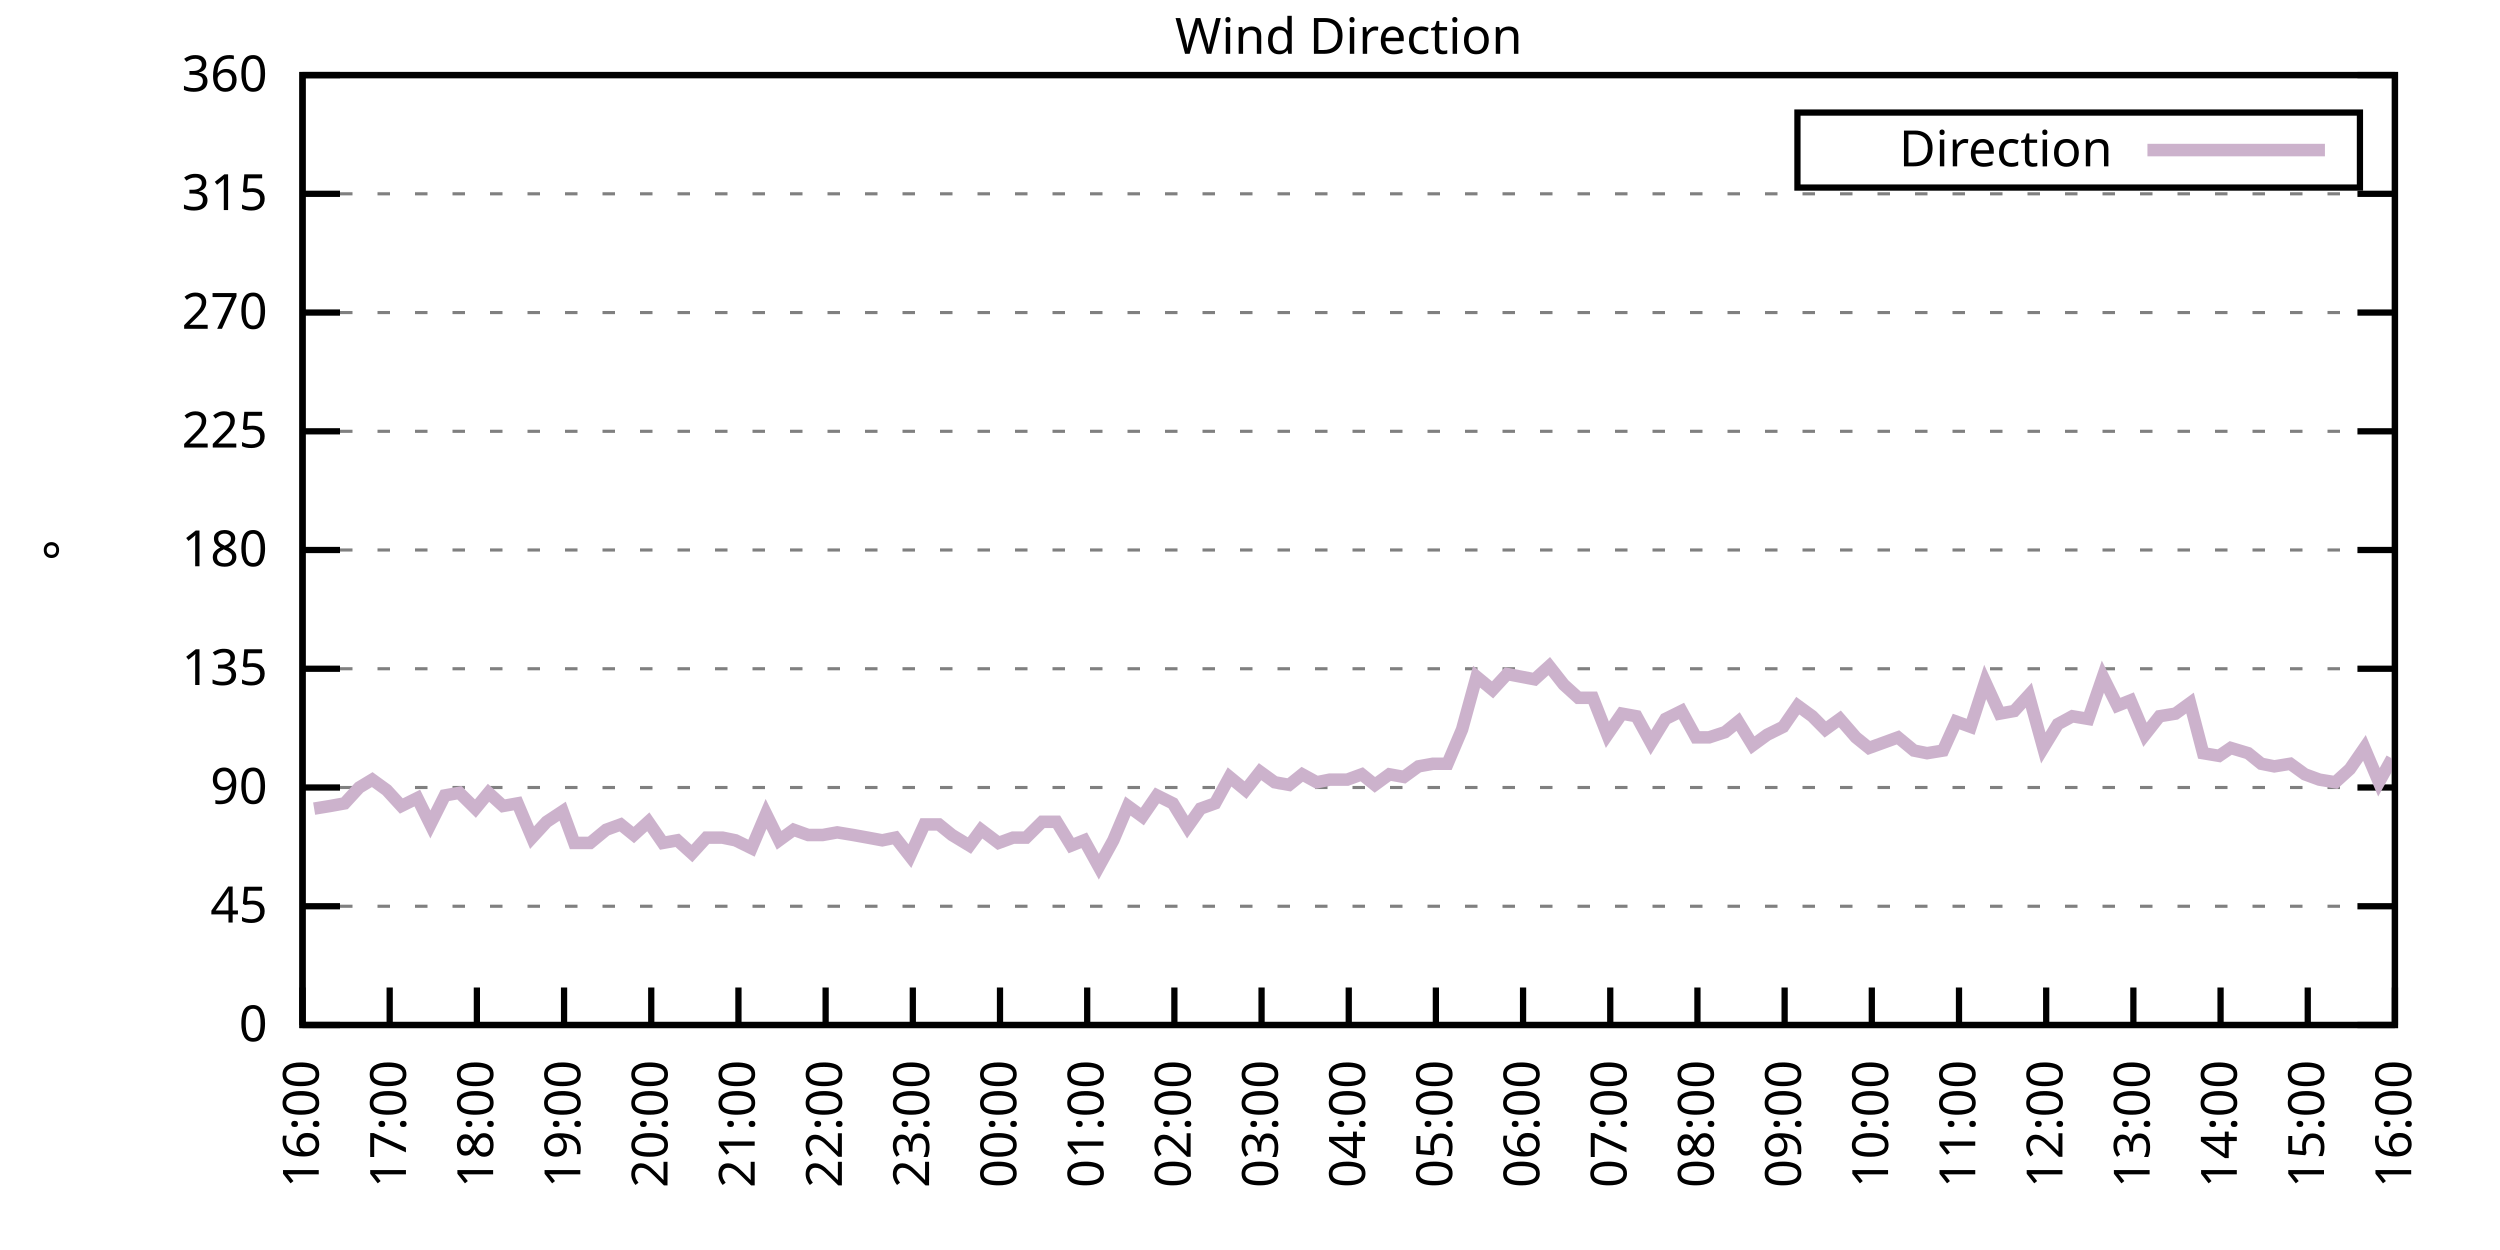
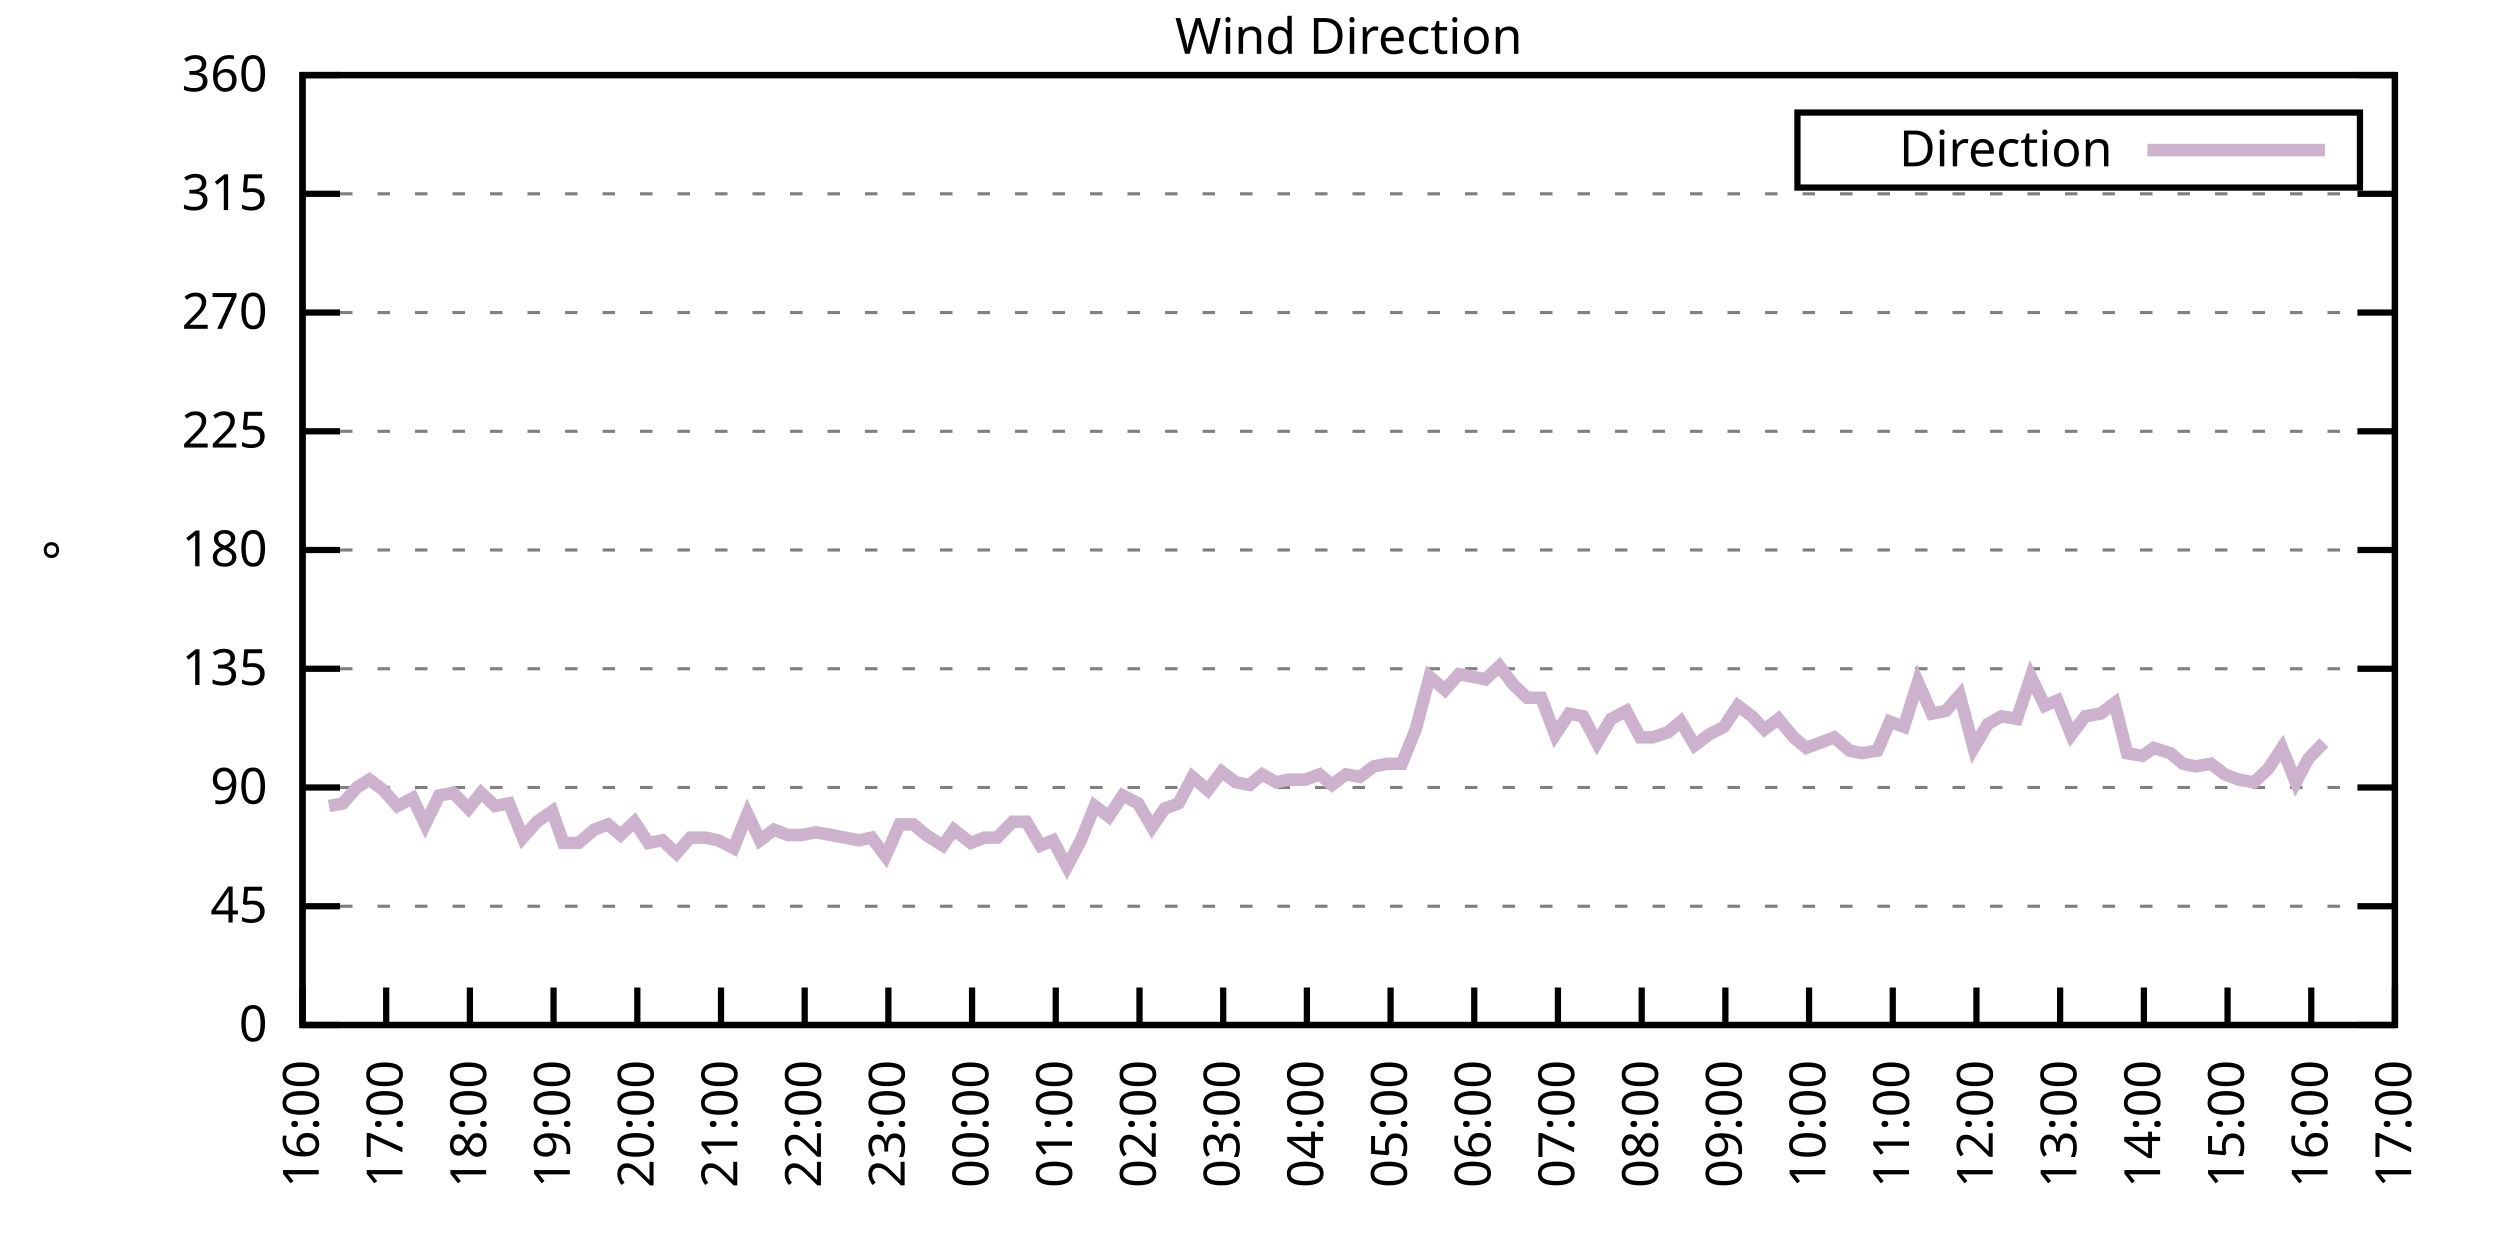
<svg xmlns="http://www.w3.org/2000/svg" xmlns:xlink="http://www.w3.org/1999/xlink" width="400" height="200" viewBox="0 0 400 200">
  <g id="gnuplot_canvas">
    <rect x="0" y="0" width="400" height="200" fill="none" />
    <defs>
      <circle id="gpDot" r="0.5" stroke-width="0.5" stroke="currentColor" />
      <path id="gpPt0" stroke-width="0.333" stroke="currentColor" d="M-1,0 h2 M0,-1 v2" />
      <path id="gpPt1" stroke-width="0.333" stroke="currentColor" d="M-1,-1 L1,1 M1,-1 L-1,1" />
      <path id="gpPt2" stroke-width="0.333" stroke="currentColor" d="M-1,0 L1,0 M0,-1 L0,1 M-1,-1 L1,1 M-1,1 L1,-1" />
      <rect id="gpPt3" stroke-width="0.333" stroke="currentColor" x="-1" y="-1" width="2" height="2" />
      <rect id="gpPt4" stroke-width="0.333" stroke="currentColor" fill="currentColor" x="-1" y="-1" width="2" height="2" />
      <circle id="gpPt5" stroke-width="0.333" stroke="currentColor" cx="0" cy="0" r="1" />
      <use xlink:href="#gpPt5" id="gpPt6" fill="currentColor" stroke="none" />
      <path id="gpPt7" stroke-width="0.333" stroke="currentColor" d="M0,-1.33 L-1.33,0.67 L1.33,0.67 z" />
      <use xlink:href="#gpPt7" id="gpPt8" fill="currentColor" stroke="none" />
      <use xlink:href="#gpPt7" id="gpPt9" stroke="currentColor" transform="rotate(180)" />
      <use xlink:href="#gpPt9" id="gpPt10" fill="currentColor" stroke="none" />
      <use xlink:href="#gpPt3" id="gpPt11" stroke="currentColor" transform="rotate(45)" />
      <use xlink:href="#gpPt11" id="gpPt12" fill="currentColor" stroke="none" />
      <path id="gpPt13" stroke-width="0.333" stroke="currentColor" d="M0,1.330 L1.265,0.411 L0.782,-1.067 L-0.782,-1.076 L-1.265,0.411 z" />
      <use xlink:href="#gpPt13" id="gpPt14" fill="currentColor" stroke="none" />
      <filter id="textbox" filterUnits="objectBoundingBox" x="0" y="0" height="1" width="1">
        <feFlood flood-color="white" flood-opacity="1" result="bgnd" />
        <feComposite in="SourceGraphic" in2="bgnd" operator="atop" />
      </filter>
      <filter id="greybox" filterUnits="objectBoundingBox" x="0" y="0" height="1" width="1">
        <feFlood flood-color="lightgrey" flood-opacity="1" result="grey" />
        <feComposite in="SourceGraphic" in2="grey" operator="atop" />
      </filter>
    </defs>
    <g fill="none" color="white" stroke="currentColor" stroke-width="1.00" stroke-linecap="butt" stroke-linejoin="miter">
</g>
    <g fill="none" color="black" stroke="currentColor" stroke-width="1.00" stroke-linecap="butt" stroke-linejoin="miter">
      <g stroke="none" shape-rendering="crispEdges">
        <polygon fill="rgb(255, 255, 255)" points="48.40,164.00 383.18,164.00 383.18,12.02 48.40,12.02 " />
      </g>
    </g>
    <g fill="none" color="black" stroke="currentColor" stroke-width="1.00" stroke-linecap="butt" stroke-linejoin="miter">
</g>
    <g fill="none" color="black" stroke="black" stroke-width="0.50" stroke-linecap="butt" stroke-linejoin="miter">
</g>
    <g fill="none" color="gray" stroke="currentColor" stroke-width="0.50" stroke-linecap="butt" stroke-linejoin="miter">
      <path stroke="gray" stroke-dasharray="2,4" class="gridline" d="M48.40,164.00 L383.19,164.00  " />
    </g>
    <g fill="none" color="gray" stroke="gray" stroke-width="1.00" stroke-linecap="butt" stroke-linejoin="miter">
</g>
    <g fill="none" color="black" stroke="currentColor" stroke-width="1.00" stroke-linecap="butt" stroke-linejoin="miter">
      <path stroke="black" d="M48.40,164.00 L54.40,164.00 M383.19,164.00 L377.19,164.00  " />
      <g transform="translate(42.80,166.60)" stroke="none" fill="black" font-family="Sans" font-size="8.00" text-anchor="end">
        <text>
          <tspan font-family="Sans"> 0</tspan>
        </text>
      </g>
    </g>
    <g fill="none" color="black" stroke="currentColor" stroke-width="1.00" stroke-linecap="butt" stroke-linejoin="miter">
</g>
    <g fill="none" color="black" stroke="black" stroke-width="0.50" stroke-linecap="butt" stroke-linejoin="miter">
</g>
    <g fill="none" color="gray" stroke="currentColor" stroke-width="0.50" stroke-linecap="butt" stroke-linejoin="miter">
      <path stroke="gray" stroke-dasharray="2,4" class="gridline" d="M48.40,145.00 L383.19,145.00  " />
    </g>
    <g fill="none" color="gray" stroke="gray" stroke-width="1.00" stroke-linecap="butt" stroke-linejoin="miter">
</g>
    <g fill="none" color="black" stroke="currentColor" stroke-width="1.00" stroke-linecap="butt" stroke-linejoin="miter">
      <path stroke="black" d="M48.40,145.00 L54.40,145.00 M383.19,145.00 L377.19,145.00  " />
      <g transform="translate(42.80,147.60)" stroke="none" fill="black" font-family="Sans" font-size="8.00" text-anchor="end">
        <text>
          <tspan font-family="Sans"> 45</tspan>
        </text>
      </g>
    </g>
    <g fill="none" color="black" stroke="currentColor" stroke-width="1.00" stroke-linecap="butt" stroke-linejoin="miter">
</g>
    <g fill="none" color="black" stroke="black" stroke-width="0.50" stroke-linecap="butt" stroke-linejoin="miter">
</g>
    <g fill="none" color="gray" stroke="currentColor" stroke-width="0.50" stroke-linecap="butt" stroke-linejoin="miter">
      <path stroke="gray" stroke-dasharray="2,4" class="gridline" d="M48.40,126.00 L383.19,126.00  " />
    </g>
    <g fill="none" color="gray" stroke="gray" stroke-width="1.00" stroke-linecap="butt" stroke-linejoin="miter">
</g>
    <g fill="none" color="black" stroke="currentColor" stroke-width="1.00" stroke-linecap="butt" stroke-linejoin="miter">
      <path stroke="black" d="M48.40,126.00 L54.40,126.00 M383.19,126.00 L377.19,126.00  " />
      <g transform="translate(42.80,128.60)" stroke="none" fill="black" font-family="Sans" font-size="8.00" text-anchor="end">
        <text>
          <tspan font-family="Sans"> 90</tspan>
        </text>
      </g>
    </g>
    <g fill="none" color="black" stroke="currentColor" stroke-width="1.00" stroke-linecap="butt" stroke-linejoin="miter">
</g>
    <g fill="none" color="black" stroke="black" stroke-width="0.50" stroke-linecap="butt" stroke-linejoin="miter">
</g>
    <g fill="none" color="gray" stroke="currentColor" stroke-width="0.50" stroke-linecap="butt" stroke-linejoin="miter">
      <path stroke="gray" stroke-dasharray="2,4" class="gridline" d="M48.40,107.00 L383.19,107.00  " />
    </g>
    <g fill="none" color="gray" stroke="gray" stroke-width="1.00" stroke-linecap="butt" stroke-linejoin="miter">
</g>
    <g fill="none" color="black" stroke="currentColor" stroke-width="1.00" stroke-linecap="butt" stroke-linejoin="miter">
      <path stroke="black" d="M48.40,107.00 L54.40,107.00 M383.19,107.00 L377.19,107.00  " />
      <g transform="translate(42.80,109.60)" stroke="none" fill="black" font-family="Sans" font-size="8.00" text-anchor="end">
        <text>
          <tspan font-family="Sans"> 135</tspan>
        </text>
      </g>
    </g>
    <g fill="none" color="black" stroke="currentColor" stroke-width="1.00" stroke-linecap="butt" stroke-linejoin="miter">
</g>
    <g fill="none" color="black" stroke="black" stroke-width="0.50" stroke-linecap="butt" stroke-linejoin="miter">
</g>
    <g fill="none" color="gray" stroke="currentColor" stroke-width="0.50" stroke-linecap="butt" stroke-linejoin="miter">
      <path stroke="gray" stroke-dasharray="2,4" class="gridline" d="M48.40,88.00 L383.19,88.00  " />
    </g>
    <g fill="none" color="gray" stroke="gray" stroke-width="1.00" stroke-linecap="butt" stroke-linejoin="miter">
</g>
    <g fill="none" color="black" stroke="currentColor" stroke-width="1.00" stroke-linecap="butt" stroke-linejoin="miter">
      <path stroke="black" d="M48.40,88.00 L54.40,88.00 M383.19,88.00 L377.19,88.00  " />
      <g transform="translate(42.80,90.60)" stroke="none" fill="black" font-family="Sans" font-size="8.00" text-anchor="end">
        <text>
          <tspan font-family="Sans"> 180</tspan>
        </text>
      </g>
    </g>
    <g fill="none" color="black" stroke="currentColor" stroke-width="1.00" stroke-linecap="butt" stroke-linejoin="miter">
</g>
    <g fill="none" color="black" stroke="black" stroke-width="0.50" stroke-linecap="butt" stroke-linejoin="miter">
</g>
    <g fill="none" color="gray" stroke="currentColor" stroke-width="0.50" stroke-linecap="butt" stroke-linejoin="miter">
      <path stroke="gray" stroke-dasharray="2,4" class="gridline" d="M48.40,69.01 L383.19,69.01  " />
    </g>
    <g fill="none" color="gray" stroke="gray" stroke-width="1.00" stroke-linecap="butt" stroke-linejoin="miter">
</g>
    <g fill="none" color="black" stroke="currentColor" stroke-width="1.00" stroke-linecap="butt" stroke-linejoin="miter">
      <path stroke="black" d="M48.40,69.01 L54.40,69.01 M383.19,69.01 L377.19,69.01  " />
      <g transform="translate(42.80,71.61)" stroke="none" fill="black" font-family="Sans" font-size="8.00" text-anchor="end">
        <text>
          <tspan font-family="Sans"> 225</tspan>
        </text>
      </g>
    </g>
    <g fill="none" color="black" stroke="currentColor" stroke-width="1.00" stroke-linecap="butt" stroke-linejoin="miter">
</g>
    <g fill="none" color="black" stroke="black" stroke-width="0.50" stroke-linecap="butt" stroke-linejoin="miter">
</g>
    <g fill="none" color="gray" stroke="currentColor" stroke-width="0.50" stroke-linecap="butt" stroke-linejoin="miter">
      <path stroke="gray" stroke-dasharray="2,4" class="gridline" d="M48.40,50.01 L383.19,50.01  " />
    </g>
    <g fill="none" color="gray" stroke="gray" stroke-width="1.00" stroke-linecap="butt" stroke-linejoin="miter">
</g>
    <g fill="none" color="black" stroke="currentColor" stroke-width="1.00" stroke-linecap="butt" stroke-linejoin="miter">
      <path stroke="black" d="M48.40,50.01 L54.40,50.01 M383.19,50.01 L377.19,50.01  " />
      <g transform="translate(42.80,52.61)" stroke="none" fill="black" font-family="Sans" font-size="8.00" text-anchor="end">
        <text>
          <tspan font-family="Sans"> 270</tspan>
        </text>
      </g>
    </g>
    <g fill="none" color="black" stroke="currentColor" stroke-width="1.00" stroke-linecap="butt" stroke-linejoin="miter">
</g>
    <g fill="none" color="black" stroke="black" stroke-width="0.50" stroke-linecap="butt" stroke-linejoin="miter">
</g>
    <g fill="none" color="gray" stroke="currentColor" stroke-width="0.50" stroke-linecap="butt" stroke-linejoin="miter">
      <path stroke="gray" stroke-dasharray="2,4" class="gridline" d="M48.40,31.01 L383.19,31.01  " />
    </g>
    <g fill="none" color="gray" stroke="gray" stroke-width="1.00" stroke-linecap="butt" stroke-linejoin="miter">
</g>
    <g fill="none" color="black" stroke="currentColor" stroke-width="1.00" stroke-linecap="butt" stroke-linejoin="miter">
      <path stroke="black" d="M48.40,31.01 L54.40,31.01 M383.19,31.01 L377.19,31.01  " />
      <g transform="translate(42.80,33.61)" stroke="none" fill="black" font-family="Sans" font-size="8.00" text-anchor="end">
        <text>
          <tspan font-family="Sans"> 315</tspan>
        </text>
      </g>
    </g>
    <g fill="none" color="black" stroke="currentColor" stroke-width="1.00" stroke-linecap="butt" stroke-linejoin="miter">
</g>
    <g fill="none" color="black" stroke="black" stroke-width="0.50" stroke-linecap="butt" stroke-linejoin="miter">
</g>
    <g fill="none" color="gray" stroke="currentColor" stroke-width="0.50" stroke-linecap="butt" stroke-linejoin="miter">
      <path stroke="gray" stroke-dasharray="2,4" class="gridline" d="M48.40,12.01 L383.19,12.01  " />
    </g>
    <g fill="none" color="gray" stroke="gray" stroke-width="1.00" stroke-linecap="butt" stroke-linejoin="miter">
</g>
    <g fill="none" color="black" stroke="currentColor" stroke-width="1.00" stroke-linecap="butt" stroke-linejoin="miter">
      <path stroke="black" d="M48.40,12.01 L54.40,12.01 M383.19,12.01 L377.19,12.01  " />
      <g transform="translate(42.80,14.61)" stroke="none" fill="black" font-family="Sans" font-size="8.00" text-anchor="end">
        <text>
          <tspan font-family="Sans"> 360</tspan>
        </text>
      </g>
    </g>
    <g fill="none" color="black" stroke="currentColor" stroke-width="1.00" stroke-linecap="butt" stroke-linejoin="miter">
      <path stroke="black" d="M48.40,164.00 L48.40,158.00  " />
      <g transform="translate(51.00,169.60) rotate(270.00)" stroke="none" fill="black" font-family="Sans" font-size="8.00" text-anchor="end">
        <text>
          <tspan font-family="Sans">16:00</tspan>
        </text>
      </g>
    </g>
    <g fill="none" color="black" stroke="currentColor" stroke-width="1.00" stroke-linecap="butt" stroke-linejoin="miter">
-       <path stroke="black" d="M62.35,164.00 L62.35,158.00  " />
-       <g transform="translate(64.95,169.60) rotate(270.00)" stroke="none" fill="black" font-family="Sans" font-size="8.00" text-anchor="end">
+       <path stroke="black" d="M61.79,164.00 L61.79,158.00  " />
+       <g transform="translate(64.39,169.60) rotate(270.00)" stroke="none" fill="black" font-family="Sans" font-size="8.00" text-anchor="end">
        <text>
          <tspan font-family="Sans">17:00</tspan>
        </text>
      </g>
    </g>
    <g fill="none" color="black" stroke="currentColor" stroke-width="1.00" stroke-linecap="butt" stroke-linejoin="miter">
-       <path stroke="black" d="M76.30,164.00 L76.30,158.00  " />
-       <g transform="translate(78.90,169.60) rotate(270.00)" stroke="none" fill="black" font-family="Sans" font-size="8.00" text-anchor="end">
+       <path stroke="black" d="M75.18,164.00 L75.18,158.00  " />
+       <g transform="translate(77.78,169.60) rotate(270.00)" stroke="none" fill="black" font-family="Sans" font-size="8.00" text-anchor="end">
        <text>
          <tspan font-family="Sans">18:00</tspan>
        </text>
      </g>
    </g>
    <g fill="none" color="black" stroke="currentColor" stroke-width="1.00" stroke-linecap="butt" stroke-linejoin="miter">
-       <path stroke="black" d="M90.25,164.00 L90.25,158.00  " />
-       <g transform="translate(92.85,169.60) rotate(270.00)" stroke="none" fill="black" font-family="Sans" font-size="8.00" text-anchor="end">
+       <path stroke="black" d="M88.57,164.00 L88.57,158.00  " />
+       <g transform="translate(91.17,169.60) rotate(270.00)" stroke="none" fill="black" font-family="Sans" font-size="8.00" text-anchor="end">
        <text>
          <tspan font-family="Sans">19:00</tspan>
        </text>
      </g>
    </g>
    <g fill="none" color="black" stroke="currentColor" stroke-width="1.00" stroke-linecap="butt" stroke-linejoin="miter">
-       <path stroke="black" d="M104.20,164.00 L104.20,158.00  " />
-       <g transform="translate(106.80,169.60) rotate(270.00)" stroke="none" fill="black" font-family="Sans" font-size="8.00" text-anchor="end">
+       <path stroke="black" d="M101.97,164.00 L101.97,158.00  " />
+       <g transform="translate(104.57,169.60) rotate(270.00)" stroke="none" fill="black" font-family="Sans" font-size="8.00" text-anchor="end">
        <text>
          <tspan font-family="Sans">20:00</tspan>
        </text>
      </g>
    </g>
    <g fill="none" color="black" stroke="currentColor" stroke-width="1.00" stroke-linecap="butt" stroke-linejoin="miter">
-       <path stroke="black" d="M118.15,164.00 L118.15,158.00  " />
-       <g transform="translate(120.75,169.60) rotate(270.00)" stroke="none" fill="black" font-family="Sans" font-size="8.00" text-anchor="end">
+       <path stroke="black" d="M115.36,164.00 L115.36,158.00  " />
+       <g transform="translate(117.96,169.60) rotate(270.00)" stroke="none" fill="black" font-family="Sans" font-size="8.00" text-anchor="end">
        <text>
          <tspan font-family="Sans">21:00</tspan>
        </text>
      </g>
    </g>
    <g fill="none" color="black" stroke="currentColor" stroke-width="1.00" stroke-linecap="butt" stroke-linejoin="miter">
-       <path stroke="black" d="M132.10,164.00 L132.10,158.00  " />
-       <g transform="translate(134.70,169.60) rotate(270.00)" stroke="none" fill="black" font-family="Sans" font-size="8.00" text-anchor="end">
+       <path stroke="black" d="M128.75,164.00 L128.75,158.00  " />
+       <g transform="translate(131.35,169.60) rotate(270.00)" stroke="none" fill="black" font-family="Sans" font-size="8.00" text-anchor="end">
        <text>
          <tspan font-family="Sans">22:00</tspan>
        </text>
      </g>
    </g>
    <g fill="none" color="black" stroke="currentColor" stroke-width="1.00" stroke-linecap="butt" stroke-linejoin="miter">
-       <path stroke="black" d="M146.05,164.00 L146.05,158.00  " />
-       <g transform="translate(148.65,169.60) rotate(270.00)" stroke="none" fill="black" font-family="Sans" font-size="8.00" text-anchor="end">
+       <path stroke="black" d="M142.14,164.00 L142.14,158.00  " />
+       <g transform="translate(144.74,169.60) rotate(270.00)" stroke="none" fill="black" font-family="Sans" font-size="8.00" text-anchor="end">
        <text>
          <tspan font-family="Sans">23:00</tspan>
        </text>
      </g>
    </g>
    <g fill="none" color="black" stroke="currentColor" stroke-width="1.00" stroke-linecap="butt" stroke-linejoin="miter">
-       <path stroke="black" d="M160.00,164.00 L160.00,158.00  " />
-       <g transform="translate(162.60,169.60) rotate(270.00)" stroke="none" fill="black" font-family="Sans" font-size="8.00" text-anchor="end">
+       <path stroke="black" d="M155.53,164.00 L155.53,158.00  " />
+       <g transform="translate(158.13,169.60) rotate(270.00)" stroke="none" fill="black" font-family="Sans" font-size="8.00" text-anchor="end">
        <text>
          <tspan font-family="Sans">00:00</tspan>
        </text>
      </g>
    </g>
    <g fill="none" color="black" stroke="currentColor" stroke-width="1.00" stroke-linecap="butt" stroke-linejoin="miter">
-       <path stroke="black" d="M173.95,164.00 L173.95,158.00  " />
-       <g transform="translate(176.55,169.60) rotate(270.00)" stroke="none" fill="black" font-family="Sans" font-size="8.00" text-anchor="end">
+       <path stroke="black" d="M168.92,164.00 L168.92,158.00  " />
+       <g transform="translate(171.52,169.60) rotate(270.00)" stroke="none" fill="black" font-family="Sans" font-size="8.00" text-anchor="end">
        <text>
          <tspan font-family="Sans">01:00</tspan>
        </text>
      </g>
    </g>
    <g fill="none" color="black" stroke="currentColor" stroke-width="1.00" stroke-linecap="butt" stroke-linejoin="miter">
-       <path stroke="black" d="M187.90,164.00 L187.90,158.00  " />
-       <g transform="translate(190.50,169.60) rotate(270.00)" stroke="none" fill="black" font-family="Sans" font-size="8.00" text-anchor="end">
+       <path stroke="black" d="M182.32,164.00 L182.32,158.00  " />
+       <g transform="translate(184.92,169.60) rotate(270.00)" stroke="none" fill="black" font-family="Sans" font-size="8.00" text-anchor="end">
        <text>
          <tspan font-family="Sans">02:00</tspan>
        </text>
      </g>
    </g>
    <g fill="none" color="black" stroke="currentColor" stroke-width="1.00" stroke-linecap="butt" stroke-linejoin="miter">
-       <path stroke="black" d="M201.85,164.00 L201.85,158.00  " />
-       <g transform="translate(204.45,169.60) rotate(270.00)" stroke="none" fill="black" font-family="Sans" font-size="8.00" text-anchor="end">
+       <path stroke="black" d="M195.71,164.00 L195.71,158.00  " />
+       <g transform="translate(198.31,169.60) rotate(270.00)" stroke="none" fill="black" font-family="Sans" font-size="8.00" text-anchor="end">
        <text>
          <tspan font-family="Sans">03:00</tspan>
        </text>
      </g>
    </g>
    <g fill="none" color="black" stroke="currentColor" stroke-width="1.00" stroke-linecap="butt" stroke-linejoin="miter">
-       <path stroke="black" d="M215.80,164.00 L215.80,158.00  " />
-       <g transform="translate(218.40,169.60) rotate(270.00)" stroke="none" fill="black" font-family="Sans" font-size="8.00" text-anchor="end">
+       <path stroke="black" d="M209.10,164.00 L209.10,158.00  " />
+       <g transform="translate(211.70,169.60) rotate(270.00)" stroke="none" fill="black" font-family="Sans" font-size="8.00" text-anchor="end">
        <text>
          <tspan font-family="Sans">04:00</tspan>
        </text>
      </g>
    </g>
    <g fill="none" color="black" stroke="currentColor" stroke-width="1.00" stroke-linecap="butt" stroke-linejoin="miter">
-       <path stroke="black" d="M229.74,164.00 L229.74,158.00  " />
-       <g transform="translate(232.34,169.60) rotate(270.00)" stroke="none" fill="black" font-family="Sans" font-size="8.00" text-anchor="end">
+       <path stroke="black" d="M222.49,164.00 L222.49,158.00  " />
+       <g transform="translate(225.09,169.60) rotate(270.00)" stroke="none" fill="black" font-family="Sans" font-size="8.00" text-anchor="end">
        <text>
          <tspan font-family="Sans">05:00</tspan>
        </text>
      </g>
    </g>
    <g fill="none" color="black" stroke="currentColor" stroke-width="1.00" stroke-linecap="butt" stroke-linejoin="miter">
-       <path stroke="black" d="M243.69,164.00 L243.69,158.00  " />
-       <g transform="translate(246.29,169.60) rotate(270.00)" stroke="none" fill="black" font-family="Sans" font-size="8.00" text-anchor="end">
+       <path stroke="black" d="M235.88,164.00 L235.88,158.00  " />
+       <g transform="translate(238.48,169.60) rotate(270.00)" stroke="none" fill="black" font-family="Sans" font-size="8.00" text-anchor="end">
        <text>
          <tspan font-family="Sans">06:00</tspan>
        </text>
      </g>
    </g>
    <g fill="none" color="black" stroke="currentColor" stroke-width="1.00" stroke-linecap="butt" stroke-linejoin="miter">
-       <path stroke="black" d="M257.64,164.00 L257.64,158.00  " />
-       <g transform="translate(260.24,169.60) rotate(270.00)" stroke="none" fill="black" font-family="Sans" font-size="8.00" text-anchor="end">
+       <path stroke="black" d="M249.27,164.00 L249.27,158.00  " />
+       <g transform="translate(251.87,169.60) rotate(270.00)" stroke="none" fill="black" font-family="Sans" font-size="8.00" text-anchor="end">
        <text>
          <tspan font-family="Sans">07:00</tspan>
        </text>
      </g>
    </g>
    <g fill="none" color="black" stroke="currentColor" stroke-width="1.00" stroke-linecap="butt" stroke-linejoin="miter">
-       <path stroke="black" d="M271.59,164.00 L271.59,158.00  " />
-       <g transform="translate(274.19,169.60) rotate(270.00)" stroke="none" fill="black" font-family="Sans" font-size="8.00" text-anchor="end">
+       <path stroke="black" d="M262.67,164.00 L262.67,158.00  " />
+       <g transform="translate(265.27,169.60) rotate(270.00)" stroke="none" fill="black" font-family="Sans" font-size="8.00" text-anchor="end">
        <text>
          <tspan font-family="Sans">08:00</tspan>
        </text>
      </g>
    </g>
    <g fill="none" color="black" stroke="currentColor" stroke-width="1.00" stroke-linecap="butt" stroke-linejoin="miter">
-       <path stroke="black" d="M285.54,164.00 L285.54,158.00  " />
-       <g transform="translate(288.14,169.60) rotate(270.00)" stroke="none" fill="black" font-family="Sans" font-size="8.00" text-anchor="end">
+       <path stroke="black" d="M276.06,164.00 L276.06,158.00  " />
+       <g transform="translate(278.66,169.60) rotate(270.00)" stroke="none" fill="black" font-family="Sans" font-size="8.00" text-anchor="end">
        <text>
          <tspan font-family="Sans">09:00</tspan>
        </text>
      </g>
    </g>
    <g fill="none" color="black" stroke="currentColor" stroke-width="1.00" stroke-linecap="butt" stroke-linejoin="miter">
-       <path stroke="black" d="M299.49,164.00 L299.49,158.00  " />
-       <g transform="translate(302.09,169.60) rotate(270.00)" stroke="none" fill="black" font-family="Sans" font-size="8.00" text-anchor="end">
+       <path stroke="black" d="M289.45,164.00 L289.45,158.00  " />
+       <g transform="translate(292.05,169.60) rotate(270.00)" stroke="none" fill="black" font-family="Sans" font-size="8.00" text-anchor="end">
        <text>
          <tspan font-family="Sans">10:00</tspan>
        </text>
      </g>
    </g>
    <g fill="none" color="black" stroke="currentColor" stroke-width="1.00" stroke-linecap="butt" stroke-linejoin="miter">
-       <path stroke="black" d="M313.44,164.00 L313.44,158.00  " />
-       <g transform="translate(316.04,169.60) rotate(270.00)" stroke="none" fill="black" font-family="Sans" font-size="8.00" text-anchor="end">
+       <path stroke="black" d="M302.84,164.00 L302.84,158.00  " />
+       <g transform="translate(305.44,169.60) rotate(270.00)" stroke="none" fill="black" font-family="Sans" font-size="8.00" text-anchor="end">
        <text>
          <tspan font-family="Sans">11:00</tspan>
        </text>
      </g>
    </g>
    <g fill="none" color="black" stroke="currentColor" stroke-width="1.00" stroke-linecap="butt" stroke-linejoin="miter">
-       <path stroke="black" d="M327.39,164.00 L327.39,158.00  " />
-       <g transform="translate(329.99,169.60) rotate(270.00)" stroke="none" fill="black" font-family="Sans" font-size="8.00" text-anchor="end">
+       <path stroke="black" d="M316.23,164.00 L316.23,158.00  " />
+       <g transform="translate(318.83,169.60) rotate(270.00)" stroke="none" fill="black" font-family="Sans" font-size="8.00" text-anchor="end">
        <text>
          <tspan font-family="Sans">12:00</tspan>
        </text>
      </g>
    </g>
    <g fill="none" color="black" stroke="currentColor" stroke-width="1.00" stroke-linecap="butt" stroke-linejoin="miter">
-       <path stroke="black" d="M341.34,164.00 L341.34,158.00  " />
-       <g transform="translate(343.94,169.60) rotate(270.00)" stroke="none" fill="black" font-family="Sans" font-size="8.00" text-anchor="end">
+       <path stroke="black" d="M329.62,164.00 L329.62,158.00  " />
+       <g transform="translate(332.22,169.60) rotate(270.00)" stroke="none" fill="black" font-family="Sans" font-size="8.00" text-anchor="end">
        <text>
          <tspan font-family="Sans">13:00</tspan>
        </text>
      </g>
    </g>
    <g fill="none" color="black" stroke="currentColor" stroke-width="1.00" stroke-linecap="butt" stroke-linejoin="miter">
-       <path stroke="black" d="M355.29,164.00 L355.29,158.00  " />
-       <g transform="translate(357.89,169.60) rotate(270.00)" stroke="none" fill="black" font-family="Sans" font-size="8.00" text-anchor="end">
+       <path stroke="black" d="M343.02,164.00 L343.02,158.00  " />
+       <g transform="translate(345.62,169.60) rotate(270.00)" stroke="none" fill="black" font-family="Sans" font-size="8.00" text-anchor="end">
        <text>
          <tspan font-family="Sans">14:00</tspan>
        </text>
      </g>
    </g>
    <g fill="none" color="black" stroke="currentColor" stroke-width="1.00" stroke-linecap="butt" stroke-linejoin="miter">
-       <path stroke="black" d="M369.24,164.00 L369.24,158.00  " />
-       <g transform="translate(371.84,169.60) rotate(270.00)" stroke="none" fill="black" font-family="Sans" font-size="8.00" text-anchor="end">
+       <path stroke="black" d="M356.41,164.00 L356.41,158.00  " />
+       <g transform="translate(359.01,169.60) rotate(270.00)" stroke="none" fill="black" font-family="Sans" font-size="8.00" text-anchor="end">
        <text>
          <tspan font-family="Sans">15:00</tspan>
+         </text>
+       </g>
+     </g>
+     <g fill="none" color="black" stroke="currentColor" stroke-width="1.00" stroke-linecap="butt" stroke-linejoin="miter">
+       <path stroke="black" d="M369.80,164.00 L369.80,158.00  " />
+       <g transform="translate(372.40,169.60) rotate(270.00)" stroke="none" fill="black" font-family="Sans" font-size="8.00" text-anchor="end">
+         <text>
+           <tspan font-family="Sans">16:00</tspan>
        </text>
      </g>
    </g>
    <g fill="none" color="black" stroke="currentColor" stroke-width="1.00" stroke-linecap="butt" stroke-linejoin="miter">
      <path stroke="black" d="M383.19,164.00 L383.19,158.00  " />
      <g transform="translate(385.79,169.60) rotate(270.00)" stroke="none" fill="black" font-family="Sans" font-size="8.00" text-anchor="end">
        <text>
-           <tspan font-family="Sans">16:00</tspan>
+           <tspan font-family="Sans">17:00</tspan>
        </text>
      </g>
    </g>
    <g fill="none" color="black" stroke="currentColor" stroke-width="1.00" stroke-linecap="butt" stroke-linejoin="miter">
</g>
    <g fill="none" color="black" stroke="currentColor" stroke-width="1.00" stroke-linecap="butt" stroke-linejoin="miter">
      <path stroke="black" d="M48.40,12.01 L48.40,164.00 L383.19,164.00 L383.19,12.01 L48.40,12.01 Z  " />
    </g>
    <g fill="none" color="black" stroke="currentColor" stroke-width="1.00" stroke-linecap="butt" stroke-linejoin="miter">
</g>
    <g fill="none" color="black" stroke="currentColor" stroke-width="1.00" stroke-linecap="butt" stroke-linejoin="miter">
      <path stroke="black" d="M287.59,30.01 L287.59,18.01 L377.59,18.01 L377.59,30.01 L287.59,30.01 Z  " />
    </g>
    <g id="Wind_direction_plot_1">
      <g fill="none" color="white" stroke="black" stroke-width="2.00" stroke-linecap="butt" stroke-linejoin="miter">
</g>
      <g fill="none" color="black" stroke="currentColor" stroke-width="2.00" stroke-linecap="butt" stroke-linejoin="miter">
        <g transform="translate(337.99,26.61)" stroke="none" fill="black" font-family="Sans" font-size="8.00" text-anchor="end">
          <text>
            <tspan font-family="Sans">Direction</tspan>
          </text>
        </g>
      </g>
      <g fill="none" color="black" stroke="currentColor" stroke-width="2.00" stroke-linecap="butt" stroke-linejoin="miter">
-         <path stroke="rgb(204, 178, 204)" d="M343.59,24.01 L371.99,24.01 M50.26,129.38 L52.82,128.96 L55.14,128.54 L57.47,126.00 L59.56,124.74 L61.88,126.42   L64.21,128.96 L66.77,127.69 L68.86,131.91 L71.18,127.27 L73.51,126.85 L76.07,129.38 L78.16,126.85 L80.48,128.96   L82.81,128.54 L85.13,134.02 L87.46,131.49 L90.02,129.80 L91.88,134.87 L94.43,134.87 L96.99,132.76 L99.32,131.91   L101.41,133.60 L103.73,131.49 L106.06,134.87 L108.38,134.45 L110.71,136.56 L113.03,134.02 L115.59,134.02 L117.68,134.45   L120.24,135.71 L122.57,130.22 L124.66,134.45 L126.98,132.76 L129.31,133.60 L131.63,133.60 L133.96,133.18 L136.51,133.60   L138.84,134.02 L141.16,134.45 L143.26,134.02 L145.58,136.98 L147.91,131.91 L150.23,131.91 L152.32,133.60 L155.11,135.29   L156.97,132.76 L159.76,134.87 L162.09,134.02 L164.18,134.02 L166.74,131.49 L169.06,131.49 L171.39,135.29 L173.48,134.45   L175.81,138.67 L178.13,134.45 L180.46,128.96 L182.78,130.65 L185.11,127.27 L187.66,128.54 L189.99,132.34 L192.08,129.38   L194.41,128.54 L196.73,124.31 L199.29,126.42 L201.61,123.47 L203.94,125.16 L206.26,125.58 L208.36,123.89 L210.68,125.16   L212.77,124.74 L215.56,124.74 L217.89,123.89 L219.98,125.58 L222.30,123.89 L224.63,124.31 L226.95,122.62 L229.28,122.20   L231.60,122.20 L233.93,116.71 L236.25,108.27 L238.81,110.38 L241.14,107.85 L245.55,108.69 L247.88,106.58 L250.20,109.54   L252.53,111.65 L254.85,111.65 L257.18,117.56 L259.50,114.18 L261.83,114.60 L264.15,118.83 L266.48,115.03 L269.04,113.76   L271.36,117.98 L273.45,117.98 L276.01,117.14 L278.10,115.45 L280.43,119.25 L282.75,117.56 L285.31,116.29 L287.64,112.91   L289.96,114.60 L292.05,116.71 L294.38,115.03 L296.94,117.98 L299.03,119.67 L301.35,118.83 L303.68,117.98 L306.23,120.09   L308.33,120.51 L310.88,120.09 L312.98,115.45 L315.30,116.29 L317.63,109.11 L319.95,114.18 L322.28,113.76 L324.60,111.23   L326.93,119.67 L329.25,115.87 L331.58,114.60 L334.13,115.03 L336.46,108.27 L338.78,112.91 L340.88,112.07 L343.20,117.56   L345.53,114.60 L348.08,114.18 L350.41,112.49 L352.50,120.51 L355.06,120.94 L356.92,119.67 L359.71,120.51 L361.80,122.20   L363.89,122.62 L366.45,122.20 L368.78,123.89 L371.10,124.74 L373.66,125.16 L375.98,123.05 L378.31,119.67 L380.63,125.16   L382.73,121.36  " />
+         <path stroke="rgb(204, 178, 204)" d="M343.59,24.01 L371.99,24.01 M52.64,128.96 L54.87,128.54 L57.10,126.00 L59.11,124.74 L61.35,126.42 L63.58,128.96   L66.03,127.69 L68.04,131.91 L70.27,127.27 L72.50,126.85 L74.96,129.38 L76.97,126.85 L79.20,128.96 L81.43,128.54   L83.66,134.02 L85.90,131.49 L88.35,129.80 L90.14,134.87 L92.59,134.87 L95.05,132.76 L97.28,131.91 L99.29,133.60   L101.52,131.49 L103.75,134.87 L105.98,134.45 L108.22,136.56 L110.45,134.02 L112.90,134.02 L114.91,134.45 L117.37,135.71   L119.60,130.22 L121.61,134.45 L123.84,132.76 L126.07,133.60 L128.30,133.60 L130.54,133.18 L132.99,133.60 L135.22,134.02   L137.45,134.45 L139.46,134.02 L141.69,136.98 L143.93,131.91 L146.16,131.91 L148.17,133.60 L150.85,135.29 L152.63,132.76   L155.31,134.87 L157.54,134.02 L159.55,134.02 L162.01,131.49 L164.24,131.49 L166.47,135.29 L168.48,134.45 L170.71,138.67   L172.94,134.45 L175.17,128.96 L177.41,130.65 L179.64,127.27 L182.09,128.54 L184.32,132.34 L186.33,129.38 L188.57,128.54   L190.80,124.31 L193.25,126.42 L195.48,123.47 L197.72,125.16 L199.95,125.58 L201.96,123.89 L204.19,125.16 L206.20,124.74   L208.88,124.74 L211.11,123.89 L213.12,125.58 L215.35,123.89 L217.58,124.31 L219.81,122.62 L222.04,122.20 L224.28,122.20   L226.51,116.71 L228.74,108.27 L231.20,110.38 L233.43,107.85 L237.67,108.69 L239.90,106.58 L242.13,109.54 L244.36,111.65   L246.60,111.65 L248.83,117.56 L251.06,114.18 L253.29,114.60 L255.52,118.83 L257.76,115.03 L260.21,113.76 L262.44,117.98   L264.45,117.98 L266.91,117.14 L268.92,115.45 L271.15,119.25 L273.38,117.56 L275.83,116.29 L278.07,112.91 L280.30,114.60   L282.31,116.71 L284.54,115.03 L286.99,117.98 L289.00,119.67 L291.23,118.83 L293.47,117.98 L295.92,120.09 L297.93,120.51   L300.39,120.09 L302.39,115.45 L304.63,116.29 L306.86,109.11 L309.09,114.18 L311.32,113.76 L313.55,111.23 L315.79,119.67   L318.02,115.87 L320.25,114.60 L322.70,115.03 L324.94,108.27 L327.17,112.91 L329.18,112.07 L331.41,117.56 L333.64,114.60   L336.10,114.18 L338.33,112.49 L340.34,120.51 L342.79,120.94 L344.58,119.67 L347.26,120.51 L349.26,122.20 L351.27,122.62   L353.73,122.20 L355.96,123.89 L358.19,124.74 L360.65,125.16 L362.88,123.05 L365.11,119.67 L367.34,125.16 L369.35,121.36   L371.81,118.83  " />
      </g>
    </g>
    <g fill="none" color="black" stroke="currentColor" stroke-width="2.00" stroke-linecap="butt" stroke-linejoin="miter">
</g>
    <g fill="none" color="black" stroke="black" stroke-width="1.00" stroke-linecap="butt" stroke-linejoin="miter">
</g>
    <g fill="none" color="black" stroke="currentColor" stroke-width="1.00" stroke-linecap="butt" stroke-linejoin="miter">
      <path stroke="black" d="M48.40,12.01 L48.40,164.00 L383.19,164.00 L383.19,12.01 L48.40,12.01 Z  " />
      <g transform="translate(12.80,88.01) rotate(270.00)" stroke="none" fill="black" font-family="Sans" font-size="8.00" text-anchor="middle">
        <text>
          <tspan font-family="Sans">°</tspan>
        </text>
      </g>
    </g>
    <g fill="none" color="black" stroke="currentColor" stroke-width="1.00" stroke-linecap="butt" stroke-linejoin="miter">
</g>
    <g fill="none" color="black" stroke="currentColor" stroke-width="1.00" stroke-linecap="butt" stroke-linejoin="miter">
      <g transform="translate(215.79,8.61)" stroke="none" fill="black" font-family="Sans" font-size="8.00" text-anchor="middle">
        <text>
          <tspan font-family="Sans">Wind Direction</tspan>
        </text>
      </g>
    </g>
    <g fill="none" color="black" stroke="currentColor" stroke-width="1.00" stroke-linecap="butt" stroke-linejoin="miter">
</g>
  </g>
</svg>
